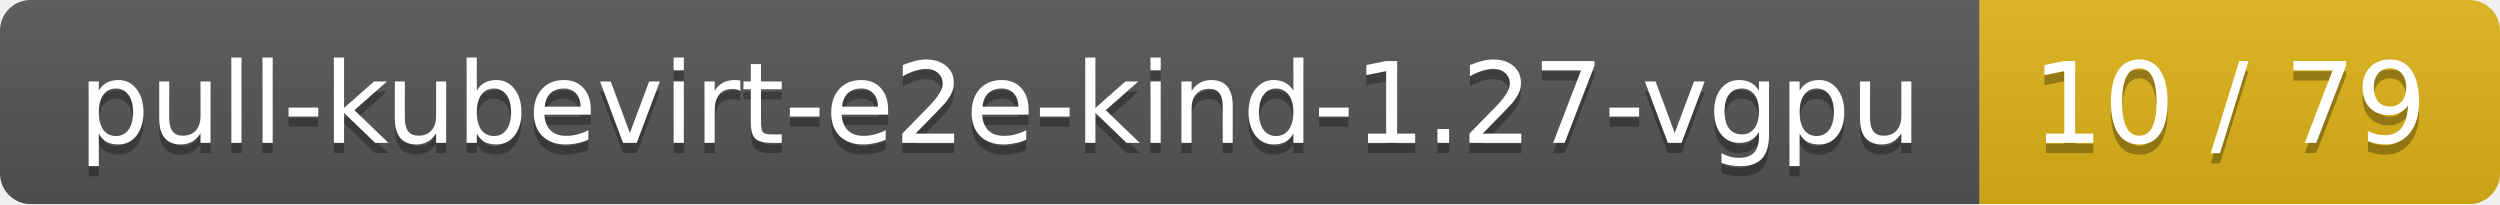
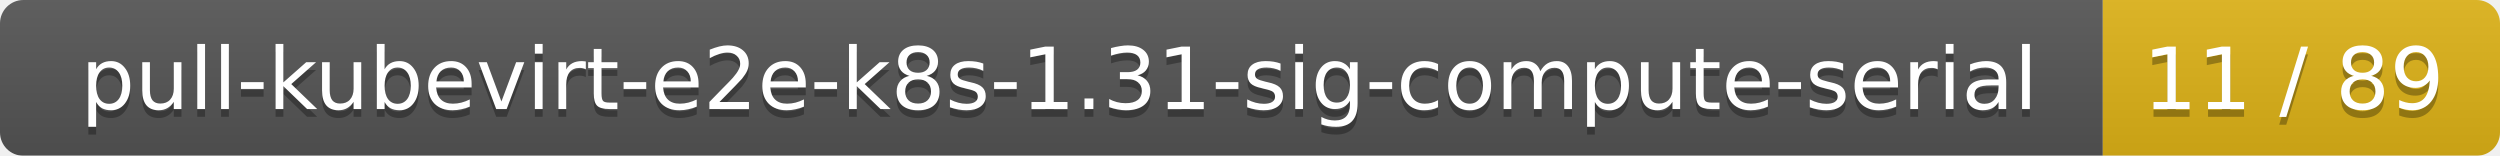
- <svg xmlns="http://www.w3.org/2000/svg" width="245" height="20">
+ <svg xmlns="http://www.w3.org/2000/svg" width="321" height="20">
  <linearGradient id="smooth" x2="0" y2="100%">
    <stop offset="0" stop-color="#bbb" stop-opacity=".1" />
    <stop offset="1" stop-opacity=".1" />
  </linearGradient>
  <mask id="round">
-     <rect width="245" height="20" rx="3" fill="#fff" />
+     <rect width="321" height="20" rx="3" fill="#fff" />
  </mask>
  <g mask="url(#round)">
-     <rect width="194" height="20" fill="#555" />
-     <rect x="194" width="51" height="20" fill="#dfb317" />
-     <rect width="245" height="20" fill="url(#smooth)" />
+     <rect width="270" height="20" fill="#555" />
+     <rect x="270" width="51" height="20" fill="#dfb317" />
+     <rect width="321" height="20" fill="url(#smooth)" />
  </g>
  <g fill="#fff" text-anchor="middle" font-family="DejaVu Sans,Verdana,Geneva,sans-serif" font-size="11">
-     <text x="98" y="15" fill="#010101" fill-opacity=".3">pull-kubevirt-e2e-kind-1.27-vgpu</text>
-     <text x="98" y="14">pull-kubevirt-e2e-kind-1.27-vgpu</text>
-     <text x="218.5" y="15" fill="#010101" fill-opacity=".3">10 / 79</text>
-     <text x="218.5" y="14">10 / 79</text>
+     <text x="136" y="15" fill="#010101" fill-opacity=".3">pull-kubevirt-e2e-k8s-1.31-sig-compute-serial</text>
+     <text x="136" y="14">pull-kubevirt-e2e-k8s-1.31-sig-compute-serial</text>
+     <text x="294.5" y="15" fill="#010101" fill-opacity=".3">11 / 89</text>
+     <text x="294.5" y="14">11 / 89</text>
  </g>
</svg>
